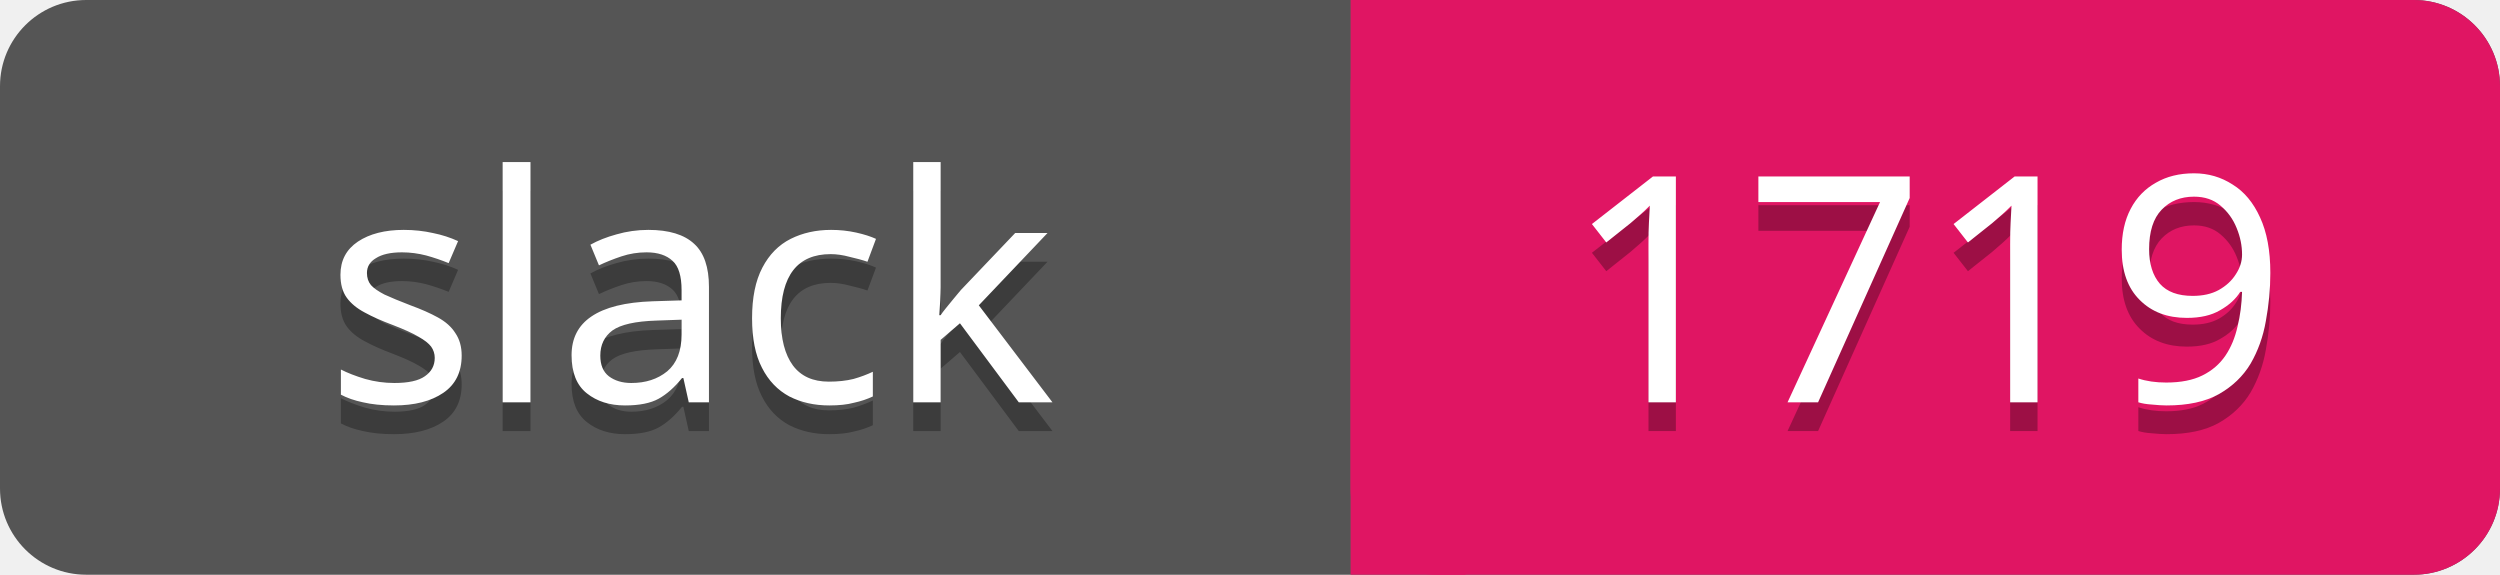
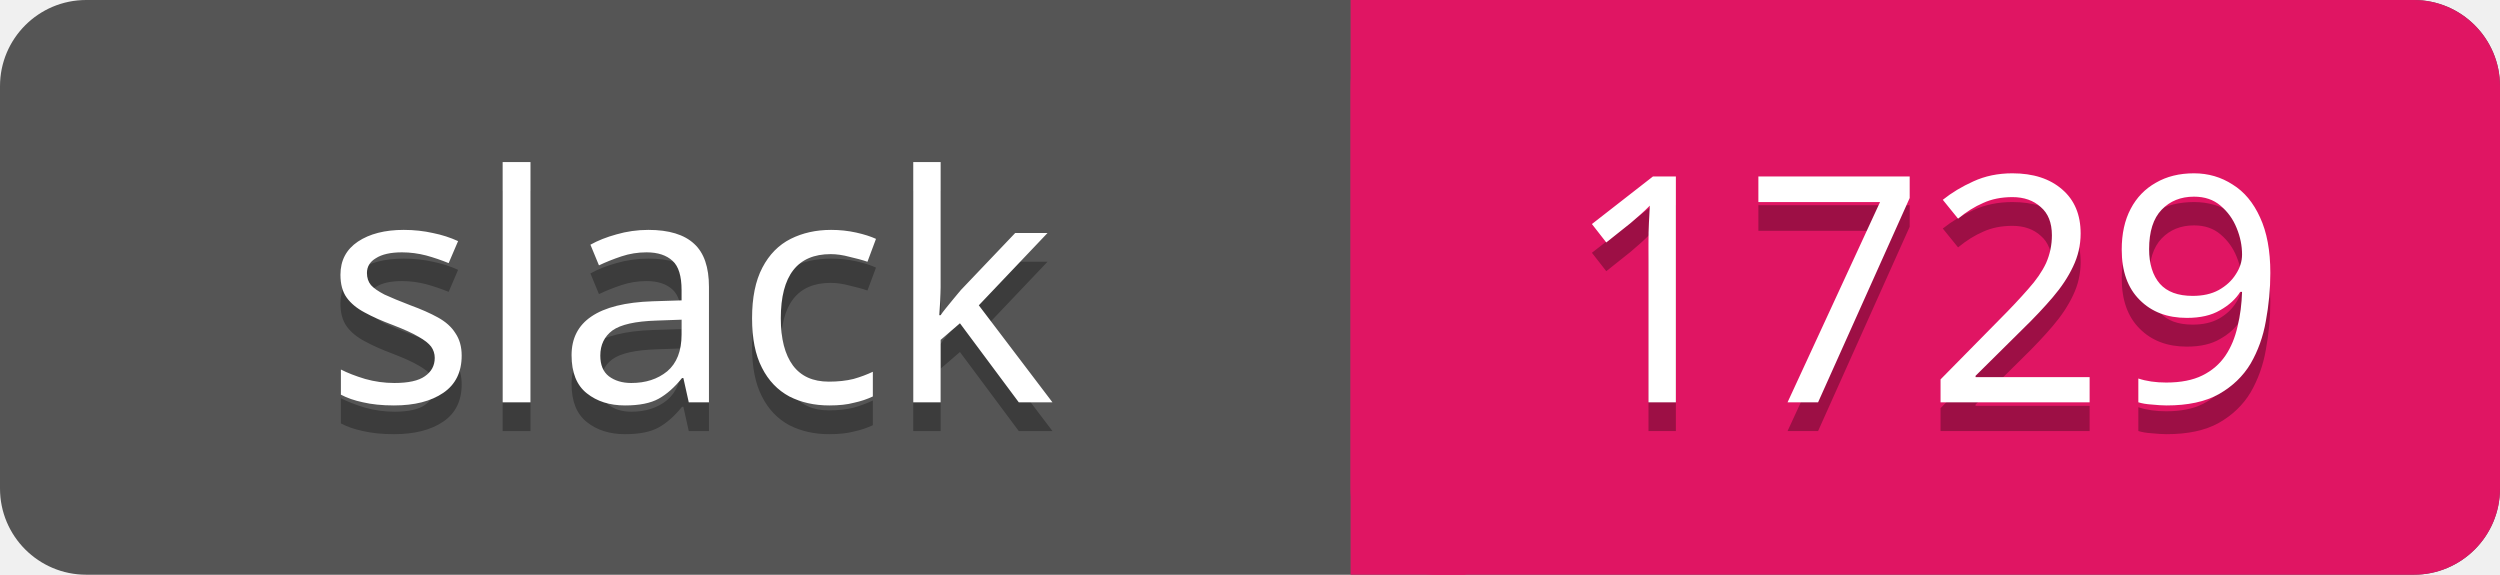
<svg xmlns="http://www.w3.org/2000/svg" width="87" height="20">
  <rect rx="3" width="87" height="20" fill="#555" />
  <rect rx="3" x="47" width="40" height="20" fill="#E01563" />
  <path d="M47 0h4v20h-4z" fill="#E01563" />
  <g text-anchor="middle" font-family="Verdana" font-size="11">
    <text fill="#010101" fill-opacity=".3" x="24" y="15">slack</text>
    <text fill="#fff" x="24" y="14">slack</text>
-     <text fill="#010101" fill-opacity=".3" x="67" y="15">1719</text>
-     <text fill="#fff" x="67" y="14">1719</text>
+     <text fill="#010101" fill-opacity=".3" x="67" y="15">1729</text>
+     <text fill="#fff" x="67" y="14">1729</text>
  </g>
</svg>
